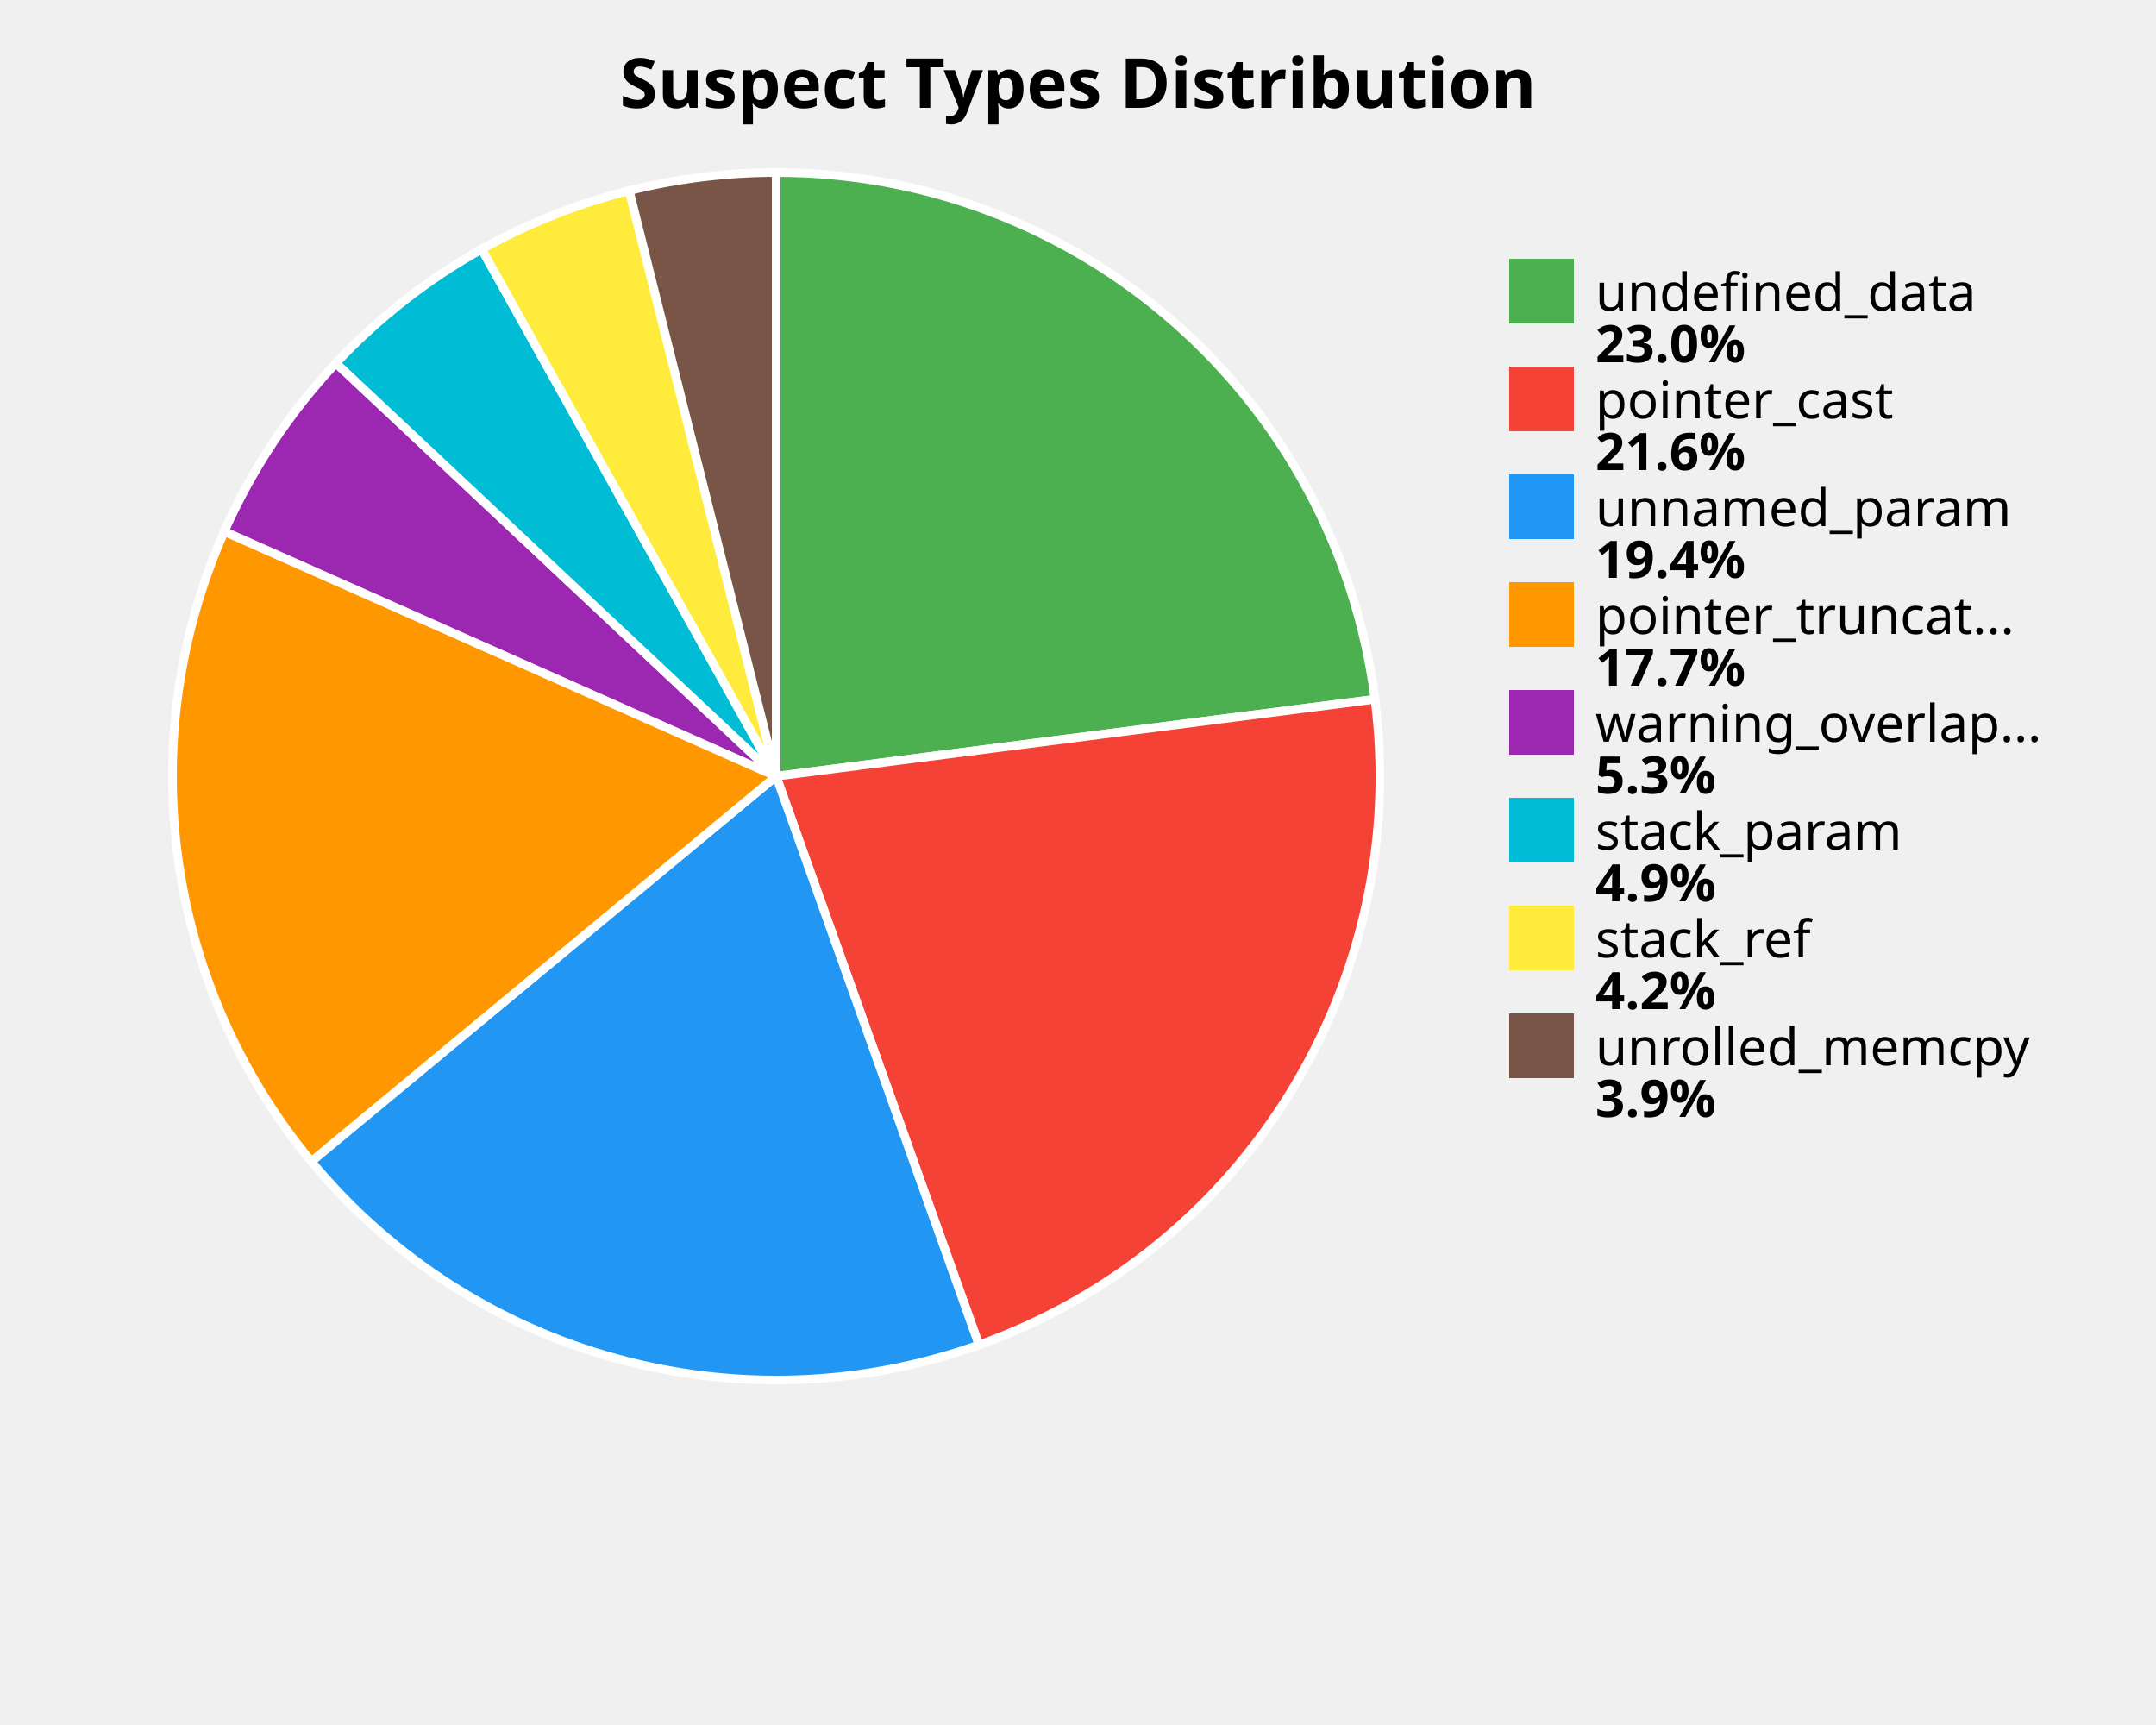
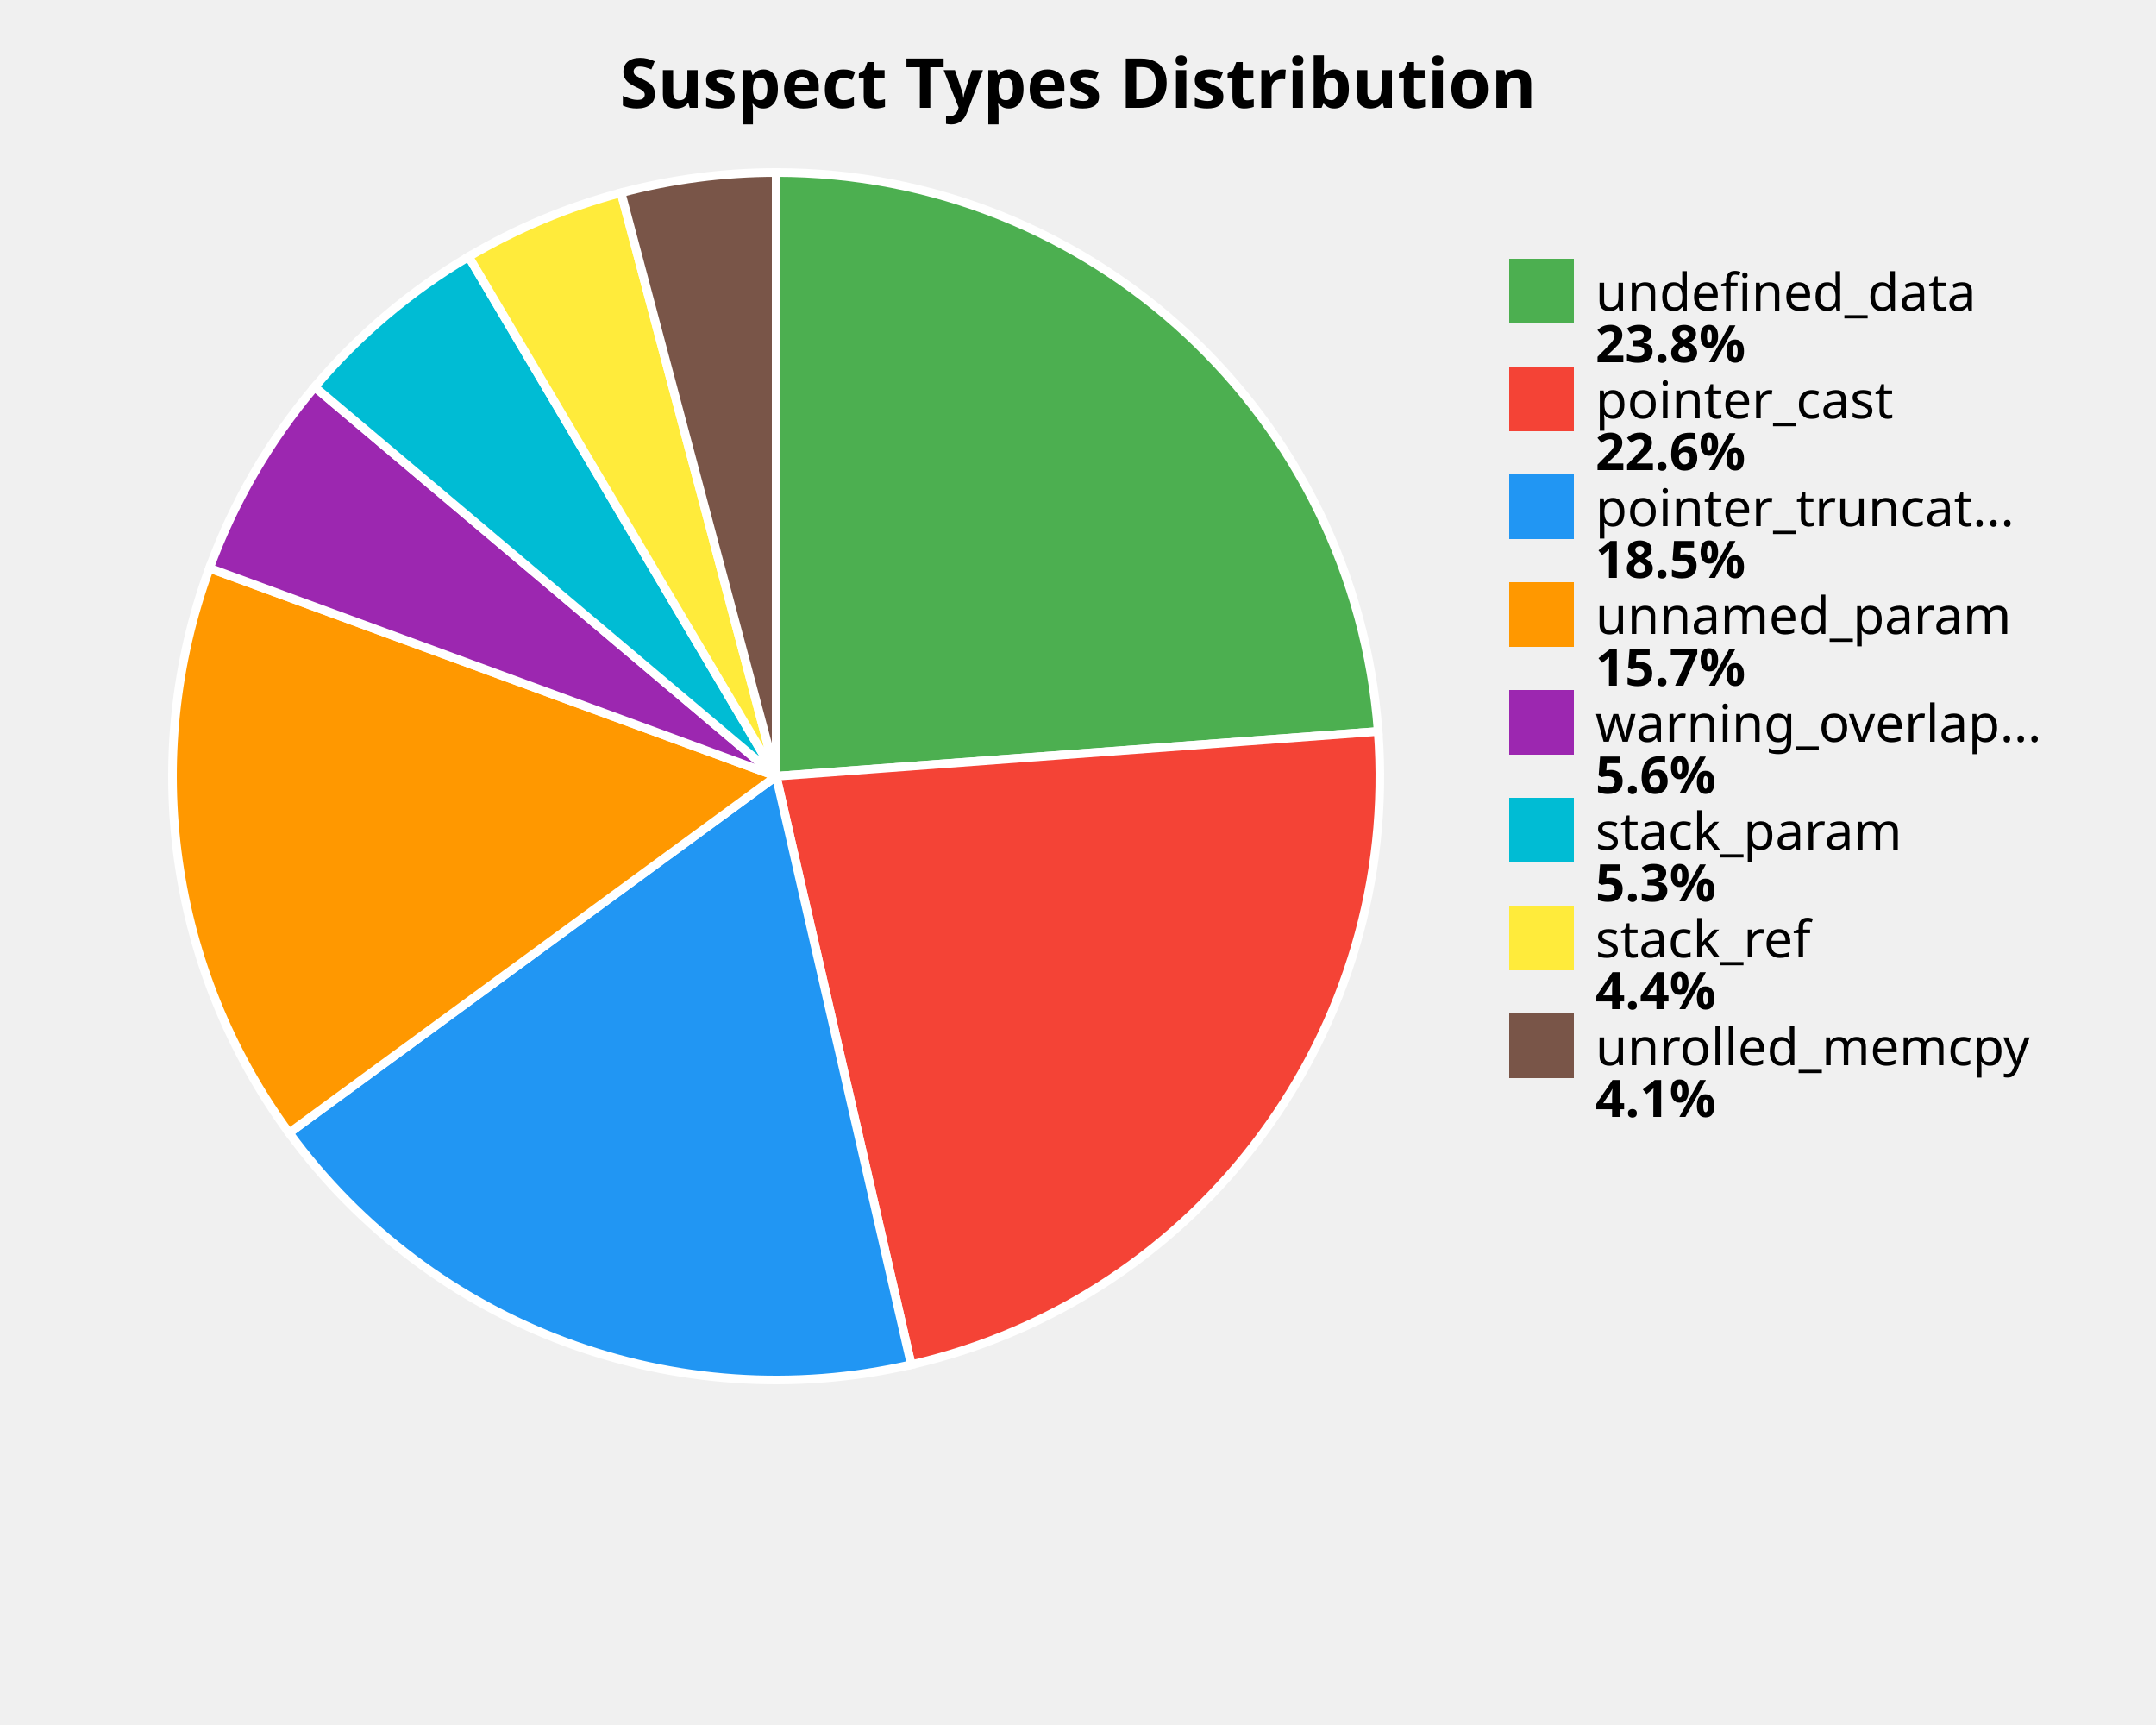
<svg xmlns="http://www.w3.org/2000/svg" width="500" height="400" viewBox="0 0 500 400">
  <style>
    .title { font: bold 16px sans-serif; }
    .label { font: 12px sans-serif; }
    .value { font: bold 12px sans-serif; }
  </style>
  <rect width="100%%" height="100%%" fill="white" />
  <text x="250" y="25" class="title" text-anchor="middle">Suspect Types Distribution</text>
-   <path d="M 180,180 L 180.00,40.00 A 140,140 0 0,1 318.86,162.15 Z" fill="#4CAF50" stroke="white" stroke-width="2" />
-   <path d="M 180,180 L 318.86,162.15 A 140,140 0 0,1 227.03,311.86 Z" fill="#F44336" stroke="white" stroke-width="2" />
-   <path d="M 180,180 L 227.03,311.86 A 140,140 0 0,1 72.20,269.33 Z" fill="#2196F3" stroke="white" stroke-width="2" />
-   <path d="M 180,180 L 72.20,269.33 A 140,140 0 0,1 52.03,123.23 Z" fill="#FF9800" stroke="white" stroke-width="2" />
-   <path d="M 180,180 L 52.03,123.23 A 140,140 0 0,1 77.91,84.20 Z" fill="#9C27B0" stroke="white" stroke-width="2" />
-   <path d="M 180,180 L 77.91,84.20 A 140,140 0 0,1 111.71,57.78 Z" fill="#00BCD4" stroke="white" stroke-width="2" />
-   <path d="M 180,180 L 111.71,57.78 A 140,140 0 0,1 145.92,44.21 Z" fill="#FFEB3B" stroke="white" stroke-width="2" />
-   <path d="M 180,180 L 145.92,44.21 A 140,140 0 0,1 180.00,40.00 Z" fill="#795548" stroke="white" stroke-width="2" />
+   <path d="M 180,180 L 180.00,40.00 A 140,140 0 0,1 319.61,169.62 Z" fill="#4CAF50" stroke="white" stroke-width="2" />
+   <path d="M 180,180 L 319.61,169.62 A 140,140 0 0,1 211.32,316.45 Z" fill="#F44336" stroke="white" stroke-width="2" />
+   <path d="M 180,180 L 211.32,316.45 A 140,140 0 0,1 67.05,262.71 Z" fill="#2196F3" stroke="white" stroke-width="2" />
+   <path d="M 180,180 L 67.05,262.71 A 140,140 0 0,1 48.58,131.75 Z" fill="#FF9800" stroke="white" stroke-width="2" />
+   <path d="M 180,180 L 48.58,131.75 A 140,140 0 0,1 72.98,89.74 Z" fill="#9C27B0" stroke="white" stroke-width="2" />
+   <path d="M 180,180 L 72.98,89.74 A 140,140 0 0,1 108.70,59.52 Z" fill="#00BCD4" stroke="white" stroke-width="2" />
+   <path d="M 180,180 L 108.70,59.52 A 140,140 0 0,1 144.04,44.70 Z" fill="#FFEB3B" stroke="white" stroke-width="2" />
+   <path d="M 180,180 L 144.04,44.70 A 140,140 0 0,1 180.00,40.00 Z" fill="#795548" stroke="white" stroke-width="2" />
  <rect x="350" y="60" width="15" height="15" fill="#4CAF50" />
  <text x="370" y="72" class="label">undefined_data</text>
-   <text x="370" y="84" class="value">23.0%</text>
+   <text x="370" y="84" class="value">23.8%</text>
  <rect x="350" y="85" width="15" height="15" fill="#F44336" />
  <text x="370" y="97" class="label">pointer_cast</text>
-   <text x="370" y="109" class="value">21.6%</text>
+   <text x="370" y="109" class="value">22.6%</text>
  <rect x="350" y="110" width="15" height="15" fill="#2196F3" />
-   <text x="370" y="122" class="label">unnamed_param</text>
-   <text x="370" y="134" class="value">19.4%</text>
+   <text x="370" y="122" class="label">pointer_truncat...</text>
+   <text x="370" y="134" class="value">18.5%</text>
  <rect x="350" y="135" width="15" height="15" fill="#FF9800" />
-   <text x="370" y="147" class="label">pointer_truncat...</text>
-   <text x="370" y="159" class="value">17.7%</text>
+   <text x="370" y="147" class="label">unnamed_param</text>
+   <text x="370" y="159" class="value">15.7%</text>
  <rect x="350" y="160" width="15" height="15" fill="#9C27B0" />
  <text x="370" y="172" class="label">warning_overlap...</text>
-   <text x="370" y="184" class="value">5.3%</text>
+   <text x="370" y="184" class="value">5.6%</text>
  <rect x="350" y="185" width="15" height="15" fill="#00BCD4" />
  <text x="370" y="197" class="label">stack_param</text>
-   <text x="370" y="209" class="value">4.9%</text>
+   <text x="370" y="209" class="value">5.3%</text>
  <rect x="350" y="210" width="15" height="15" fill="#FFEB3B" />
  <text x="370" y="222" class="label">stack_ref</text>
-   <text x="370" y="234" class="value">4.2%</text>
+   <text x="370" y="234" class="value">4.4%</text>
  <rect x="350" y="235" width="15" height="15" fill="#795548" />
  <text x="370" y="247" class="label">unrolled_memcpy</text>
-   <text x="370" y="259" class="value">3.9%</text>
+   <text x="370" y="259" class="value">4.1%</text>
</svg>
